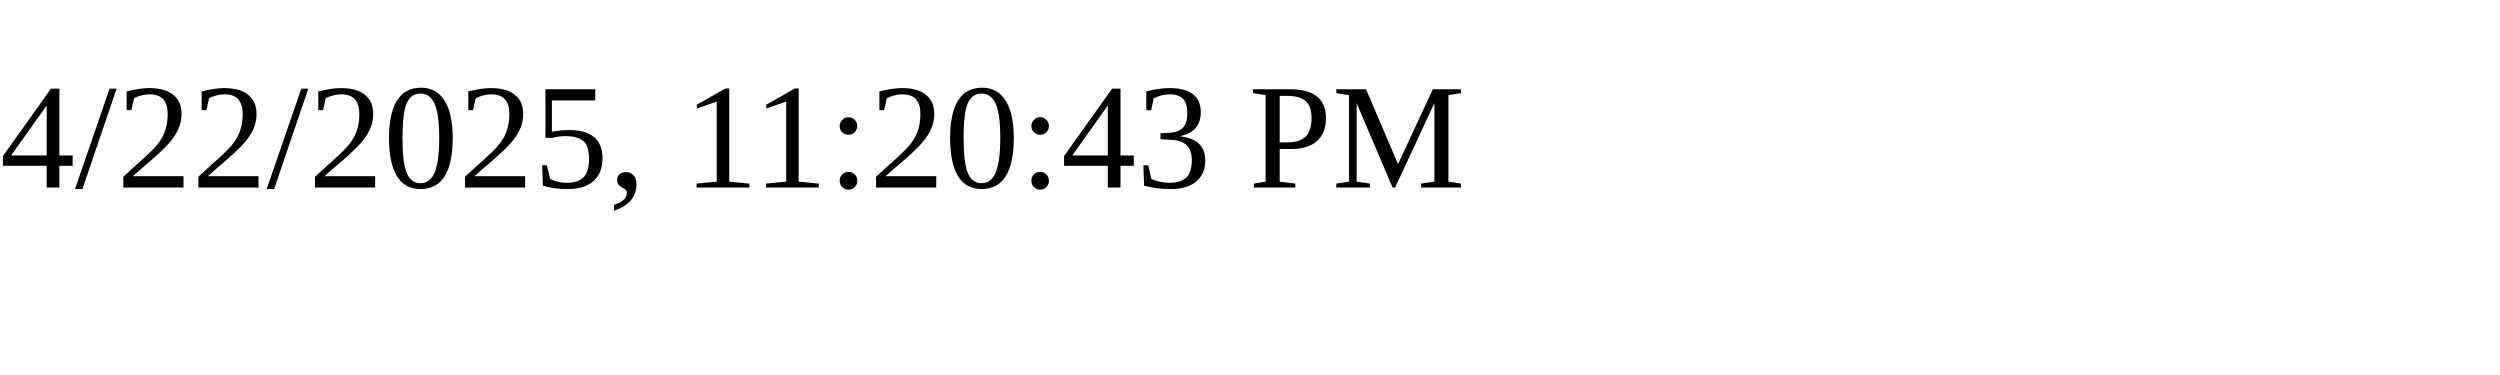
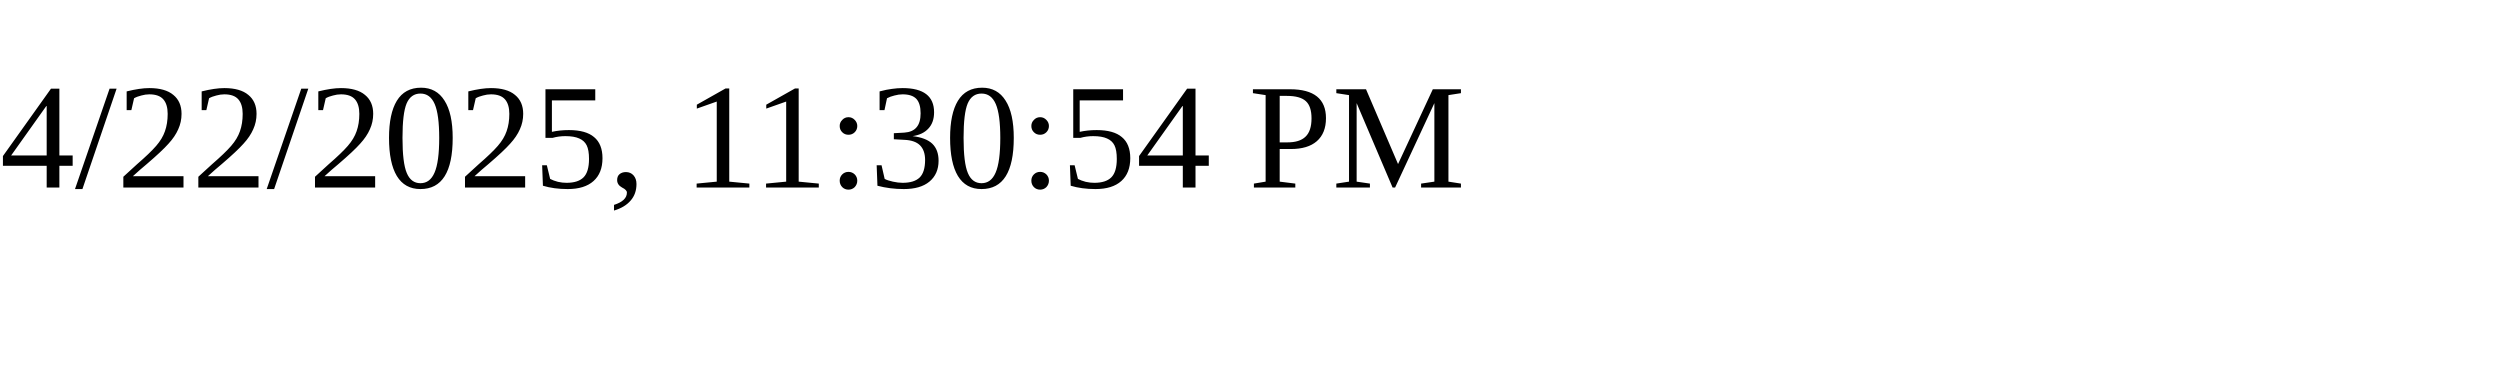
<svg xmlns="http://www.w3.org/2000/svg" height="30" width="200">
-   <text x="0" y="15">4/22/2025, 11:20:43 PM</text>
+   <text x="0" y="15">4/22/2025, 11:30:54 PM</text>
</svg>
